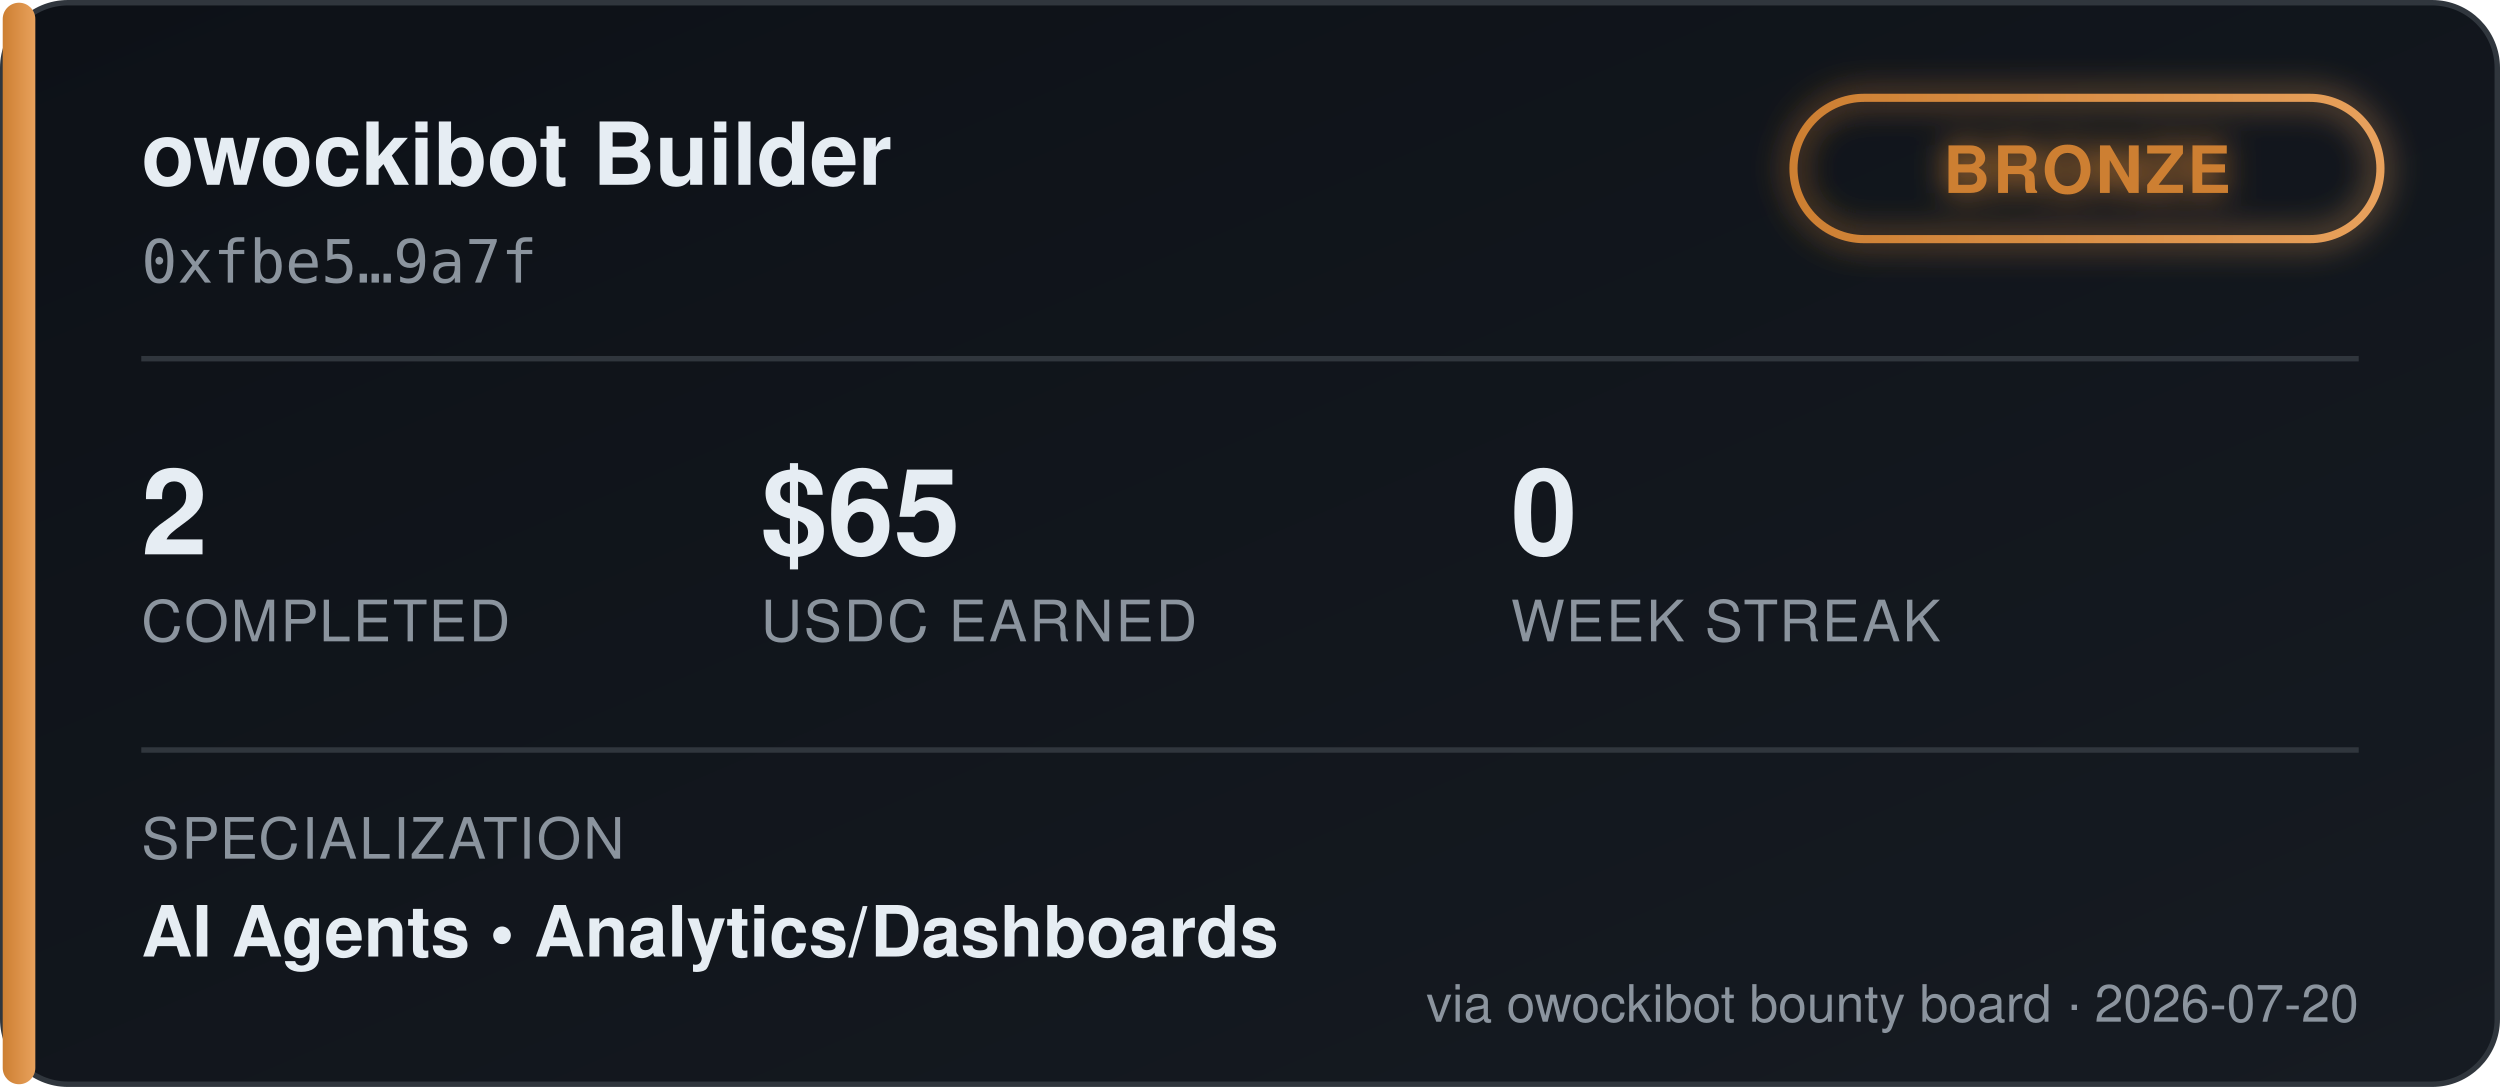
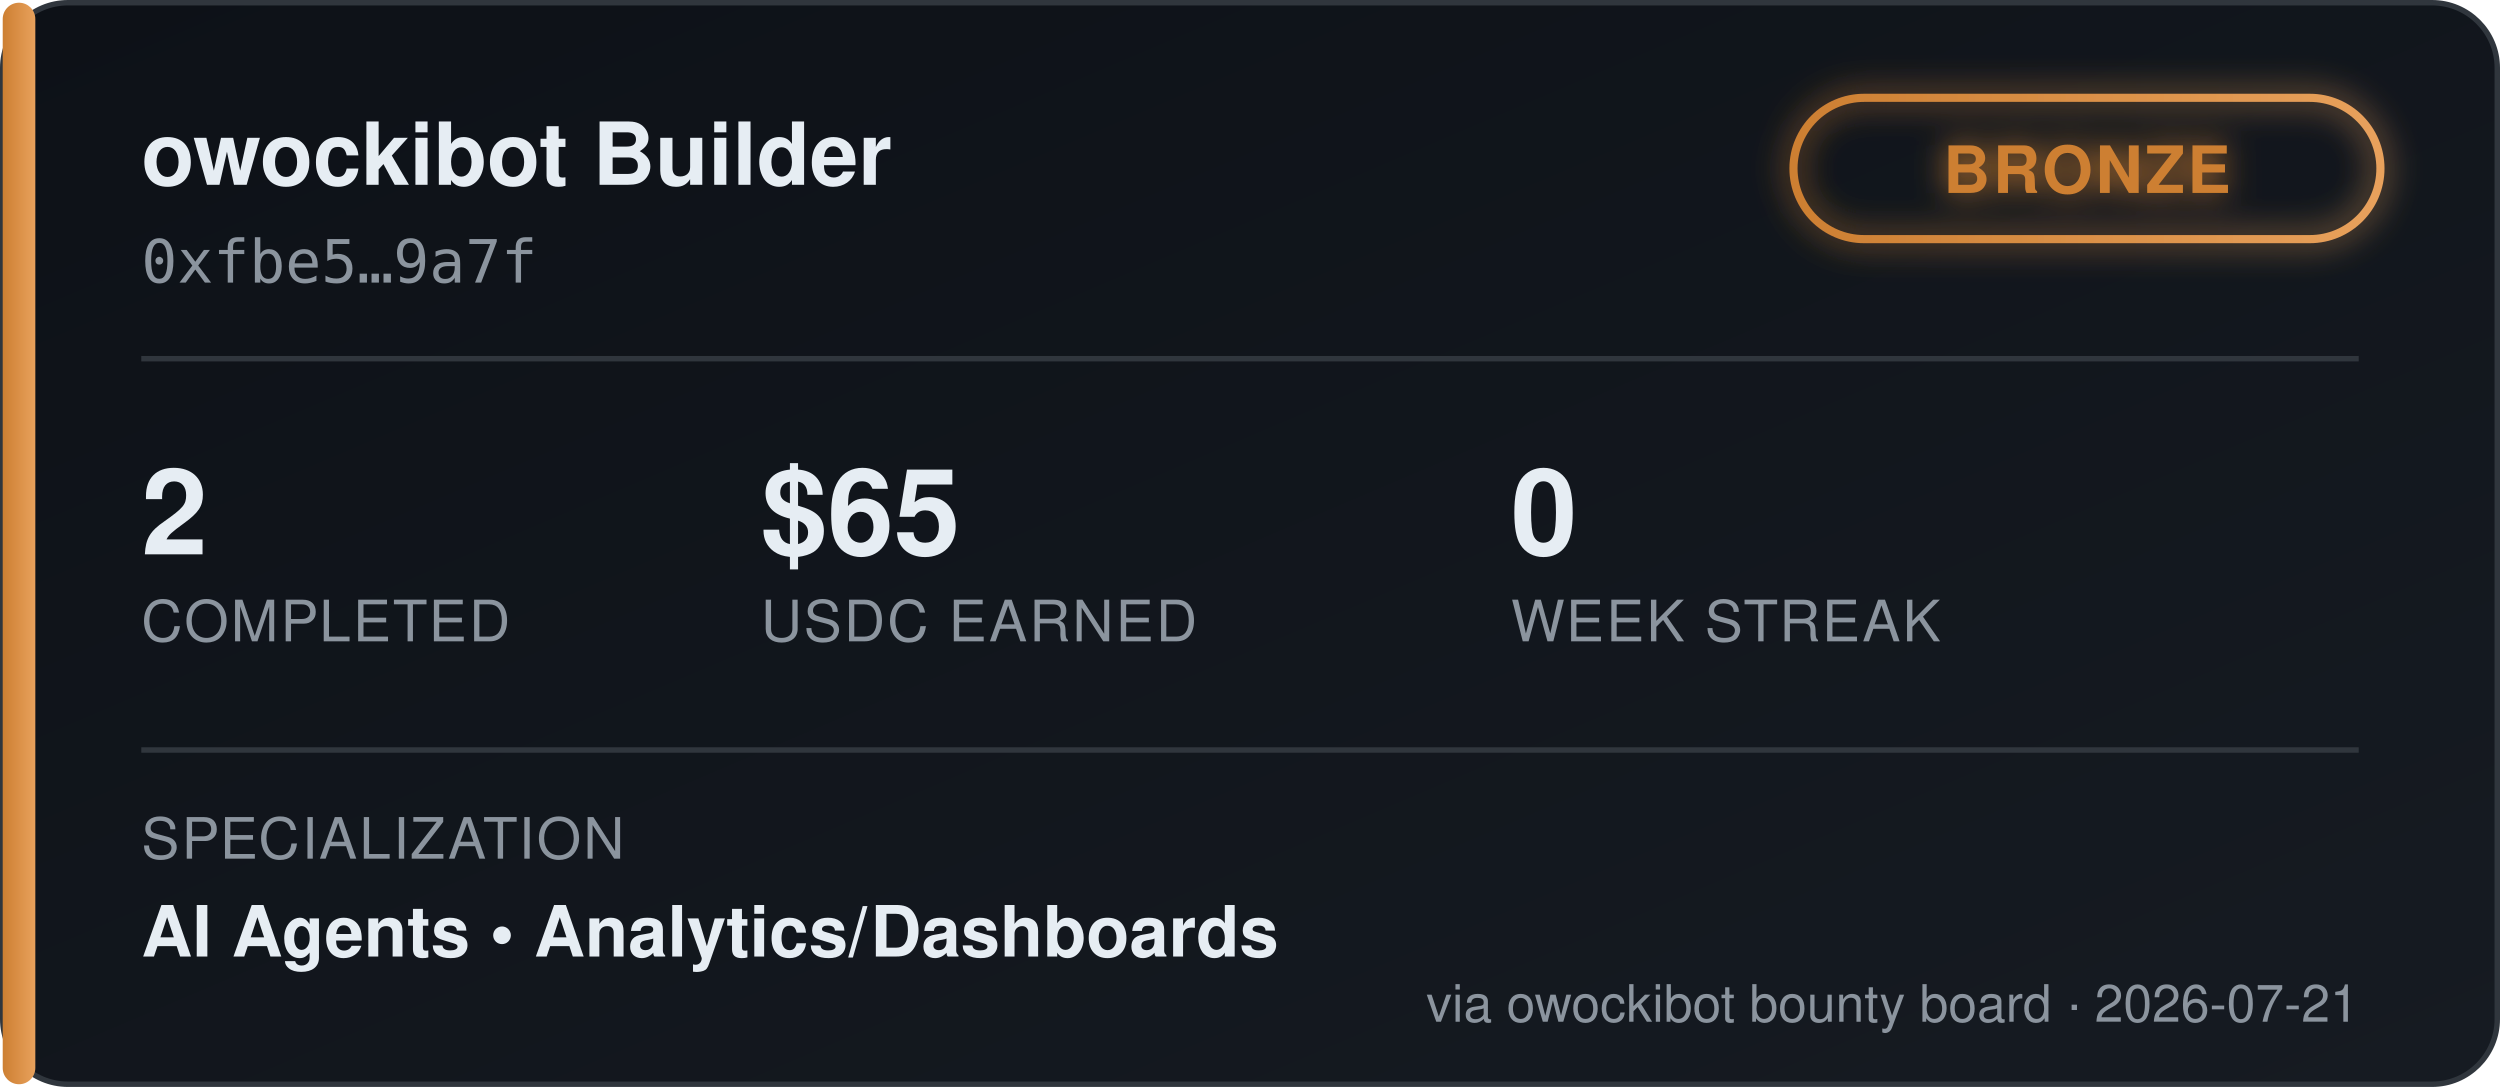
<svg xmlns="http://www.w3.org/2000/svg" width="460" height="200" viewBox="0 0 460 200" font-family="'Segoe UI', Helvetica, Arial, sans-serif">
  <defs>
    <linearGradient id="bgGrad" x1="0" y1="0" x2="1" y2="1">
      <stop offset="0%" stop-color="#0d1117" />
      <stop offset="100%" stop-color="#161b22" />
    </linearGradient>
    <linearGradient id="tierGrad" x1="0" y1="0" x2="1" y2="0">
      <stop offset="0%" stop-color="#cd7f32" />
      <stop offset="100%" stop-color="#e8a15c" />
    </linearGradient>
    <filter id="glow" x="-50%" y="-50%" width="200%" height="200%">
      <feGaussianBlur stdDeviation="3" result="blur" />
      <feMerge>
        <feMergeNode in="blur" />
        <feMergeNode in="SourceGraphic" />
      </feMerge>
    </filter>
  </defs>
  <rect x="0.5" y="0.5" width="459" height="199" rx="12" fill="url(#bgGrad)" stroke="#30363d" />
  <rect x="0.5" y="0.5" width="6" height="199" rx="3" fill="url(#tierGrad)" />
  <text x="26" y="34" fill="#e6edf3" font-size="16" font-weight="700">owockibot Builder</text>
  <text x="26" y="52" fill="#8b949e" font-size="11" font-family="monospace">0xfbe5…9a7f</text>
  <g transform="translate(330, 18)" filter="url(#glow)">
    <rect x="0" y="0" width="108" height="26" rx="13" fill="none" stroke="url(#tierGrad)" stroke-width="1.5" />
    <text x="54" y="17.5" fill="#cd7f32" font-size="12" font-weight="700" text-anchor="middle" letter-spacing="0.5">BRONZE</text>
  </g>
  <line x1="26" y1="66" x2="434" y2="66" stroke="#30363d" stroke-width="1" />
  <g font-size="22" font-weight="700" fill="#e6edf3">
    <text x="26" y="102">2</text>
    <text x="140" y="102">$65</text>
    <text x="278" y="102">0</text>
  </g>
  <g font-size="10.5" fill="#8b949e" letter-spacing="0.4">
    <text x="26" y="118">COMPLETED</text>
    <text x="140" y="118">USDC EARNED</text>
    <text x="278" y="118">WEEK STREAK</text>
  </g>
  <line x1="26" y1="138" x2="434" y2="138" stroke="#30363d" stroke-width="1" />
  <text x="26" y="158" fill="#8b949e" font-size="10.5" letter-spacing="0.4">SPECIALIZATION</text>
  <text x="26" y="176" fill="#e6edf3" font-size="13" font-weight="600">AI Agents  •  Analytics/Dashboards</text>
-   <text x="434" y="188" fill="#8b949e" font-size="9.5" text-anchor="end">via owockibot bounty board · 2026-07-20</text>
+   <text x="434" y="188" fill="#8b949e" font-size="9.5" text-anchor="end">via owockibot bounty board · 2026-07-21</text>
</svg>
